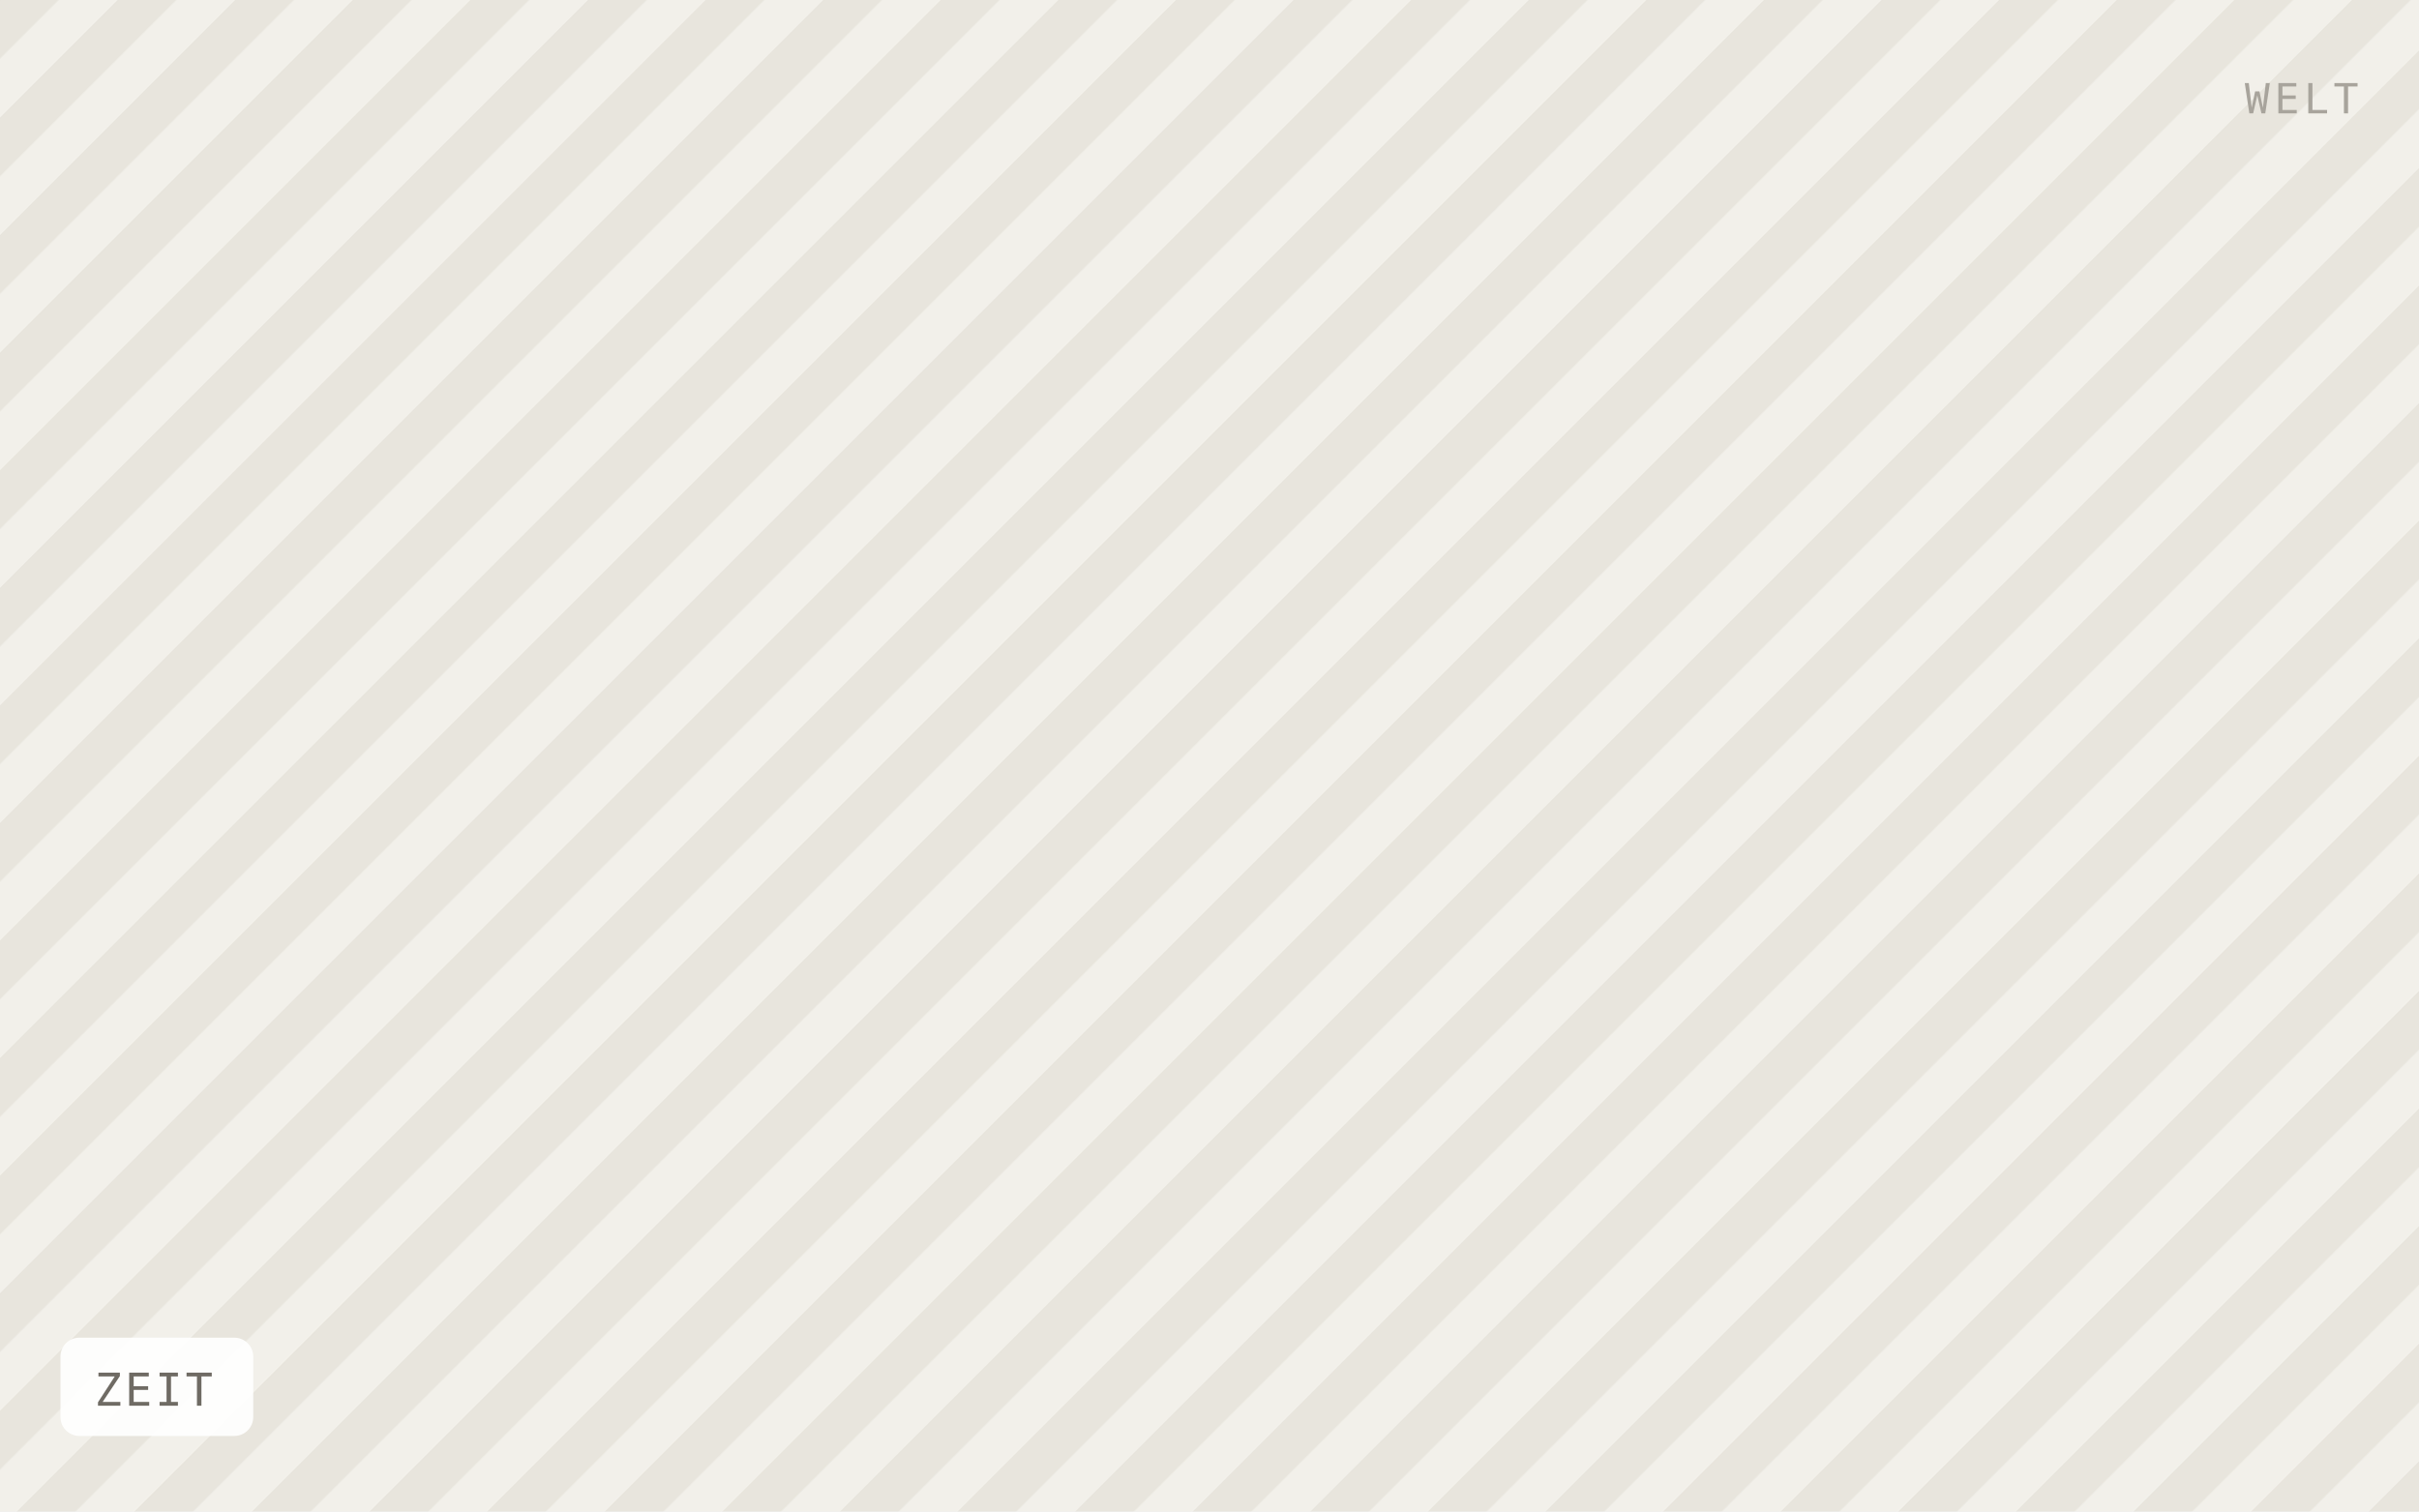
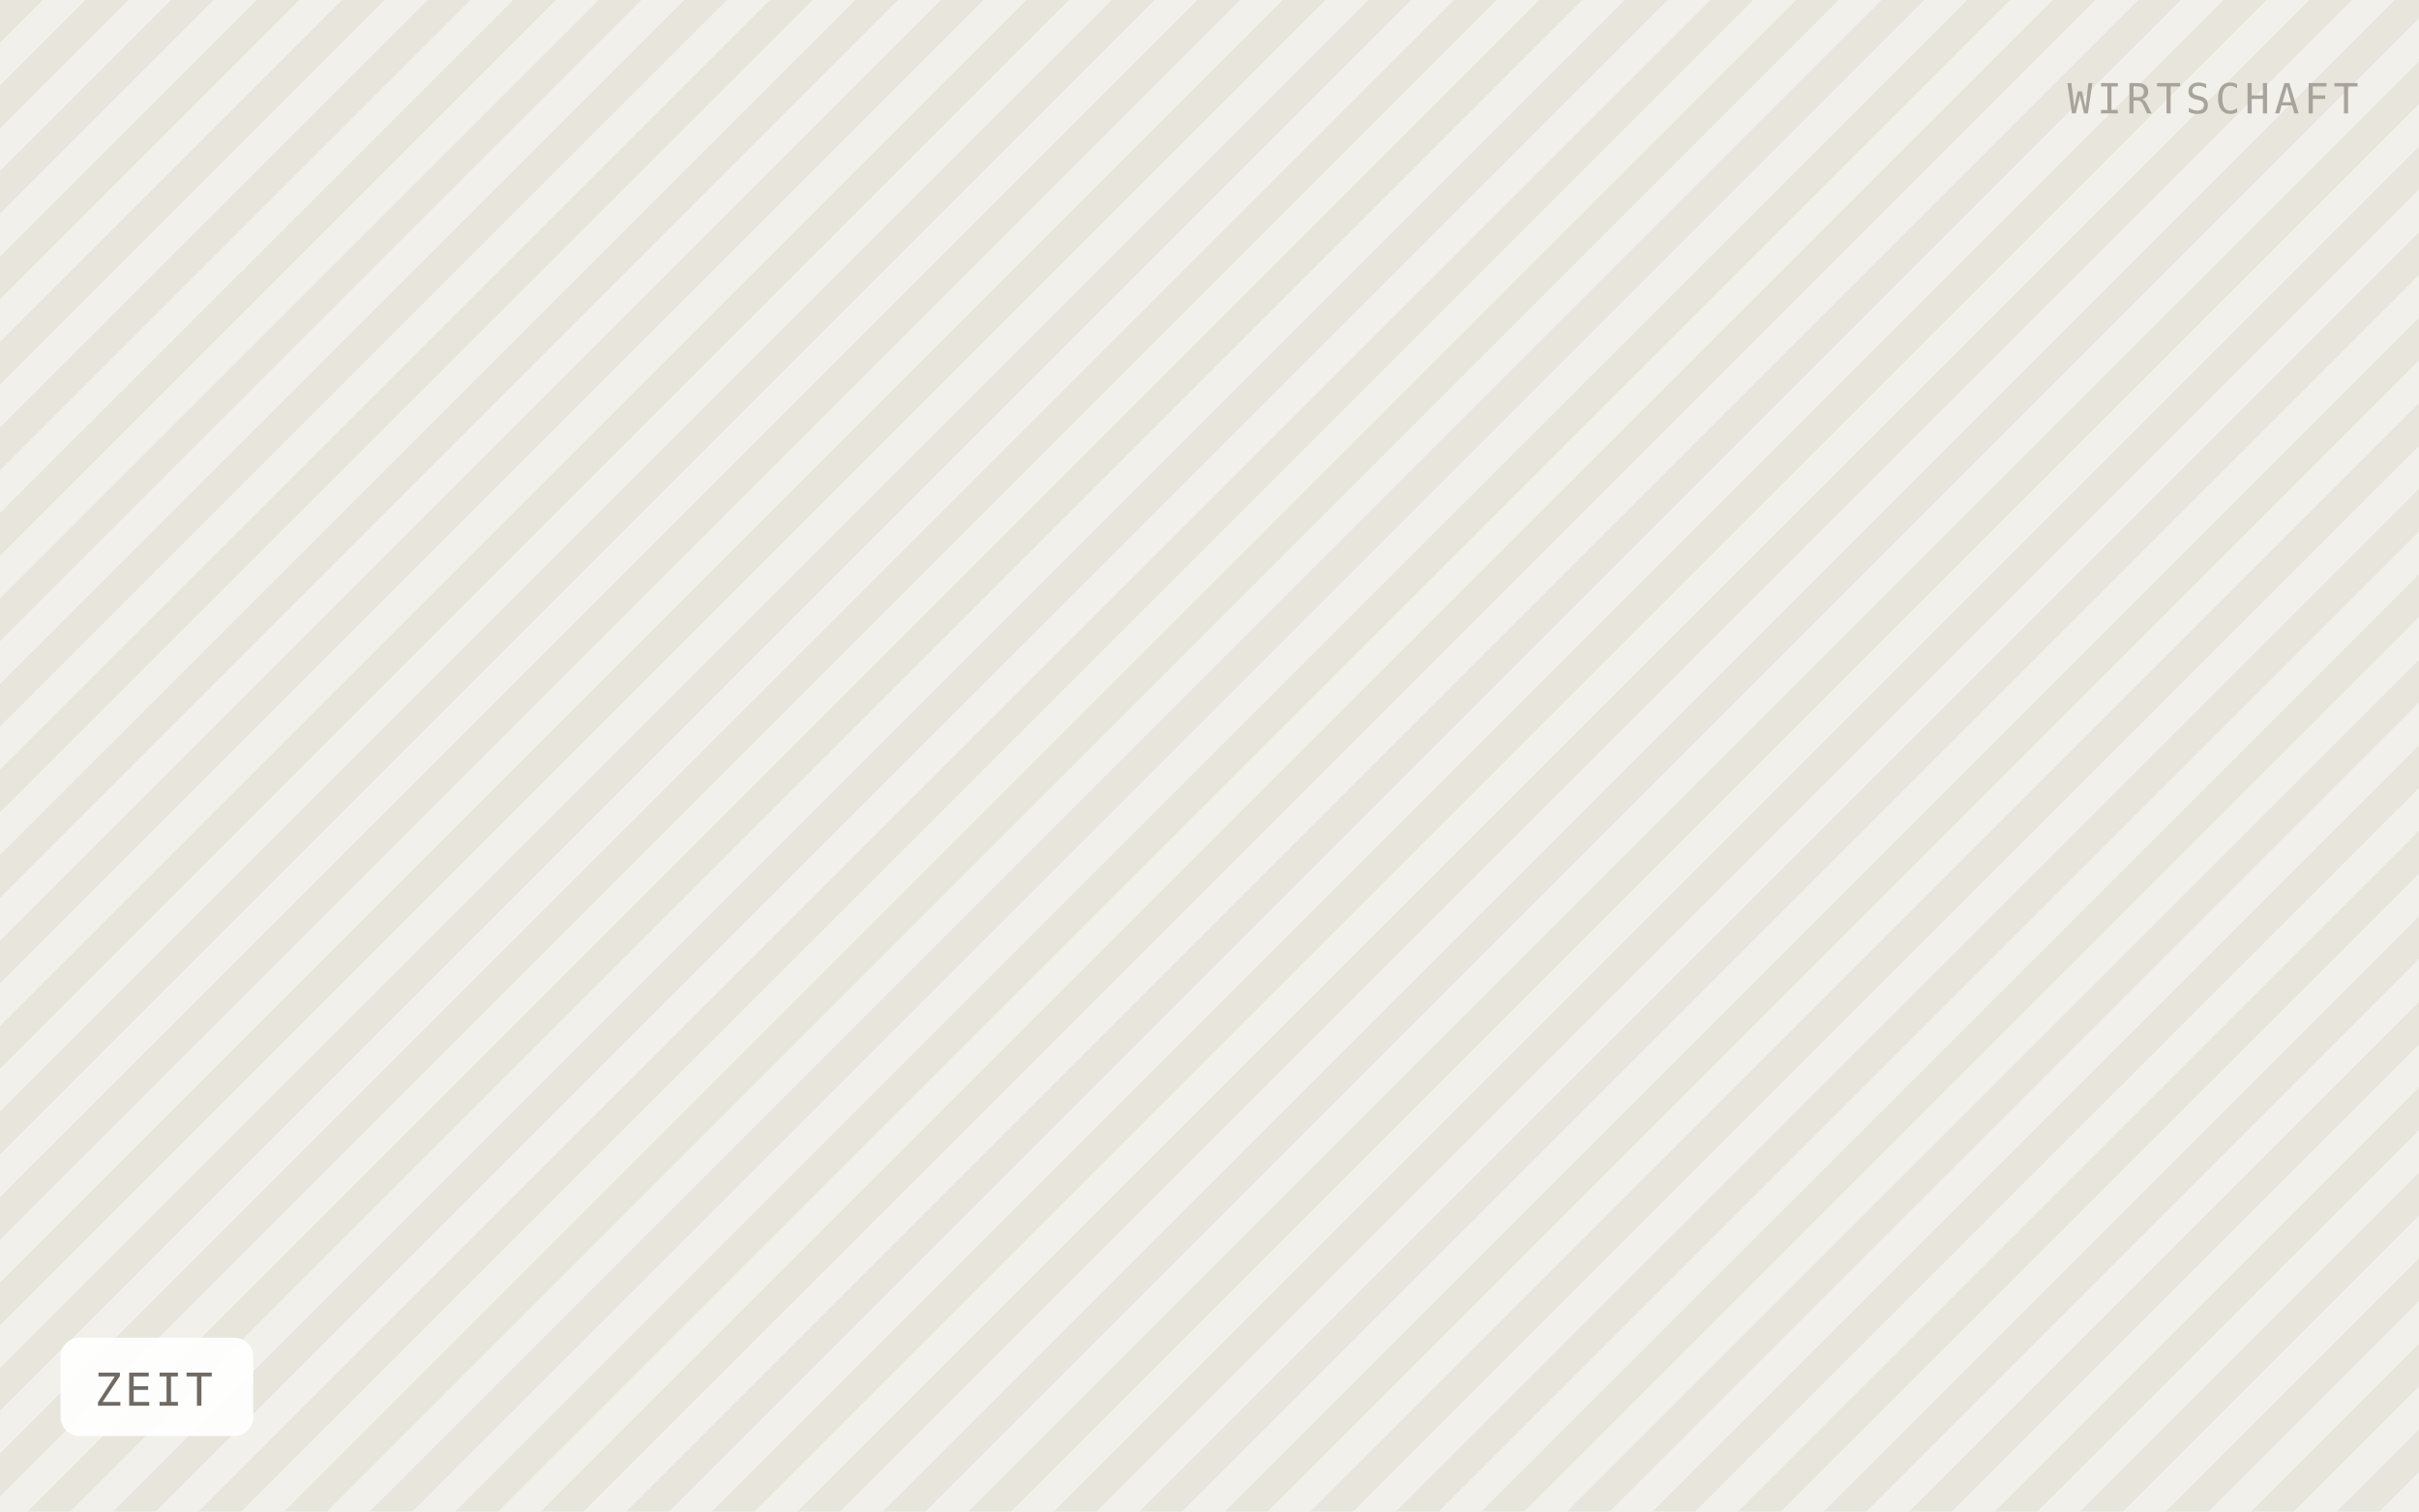
<svg xmlns="http://www.w3.org/2000/svg" viewBox="0 0 640 400" width="640" height="400" role="img" aria-label="ZEIT">
  <defs>
-     <pattern id="h" width="22" height="22" patternTransform="rotate(45)" patternUnits="userSpaceOnUse">
-       <rect width="22" height="22" fill="#f2f0ea" />
-       <rect width="11" height="22" fill="#e8e5dd" />
+     <pattern id="h" width="16" height="16" patternTransform="rotate(45)" patternUnits="userSpaceOnUse">
+       <rect width="16" height="16" fill="#f2f0ea" />
+       <rect width="8" height="16" fill="#e8e5dd" />
    </pattern>
  </defs>
  <rect width="640" height="400" fill="url(#h)" />
  <rect x="16" y="354" width="51" height="26" rx="5" fill="#ffffff" fill-opacity="0.92" />
  <text x="25" y="372" font-family="IBM Plex Mono, Menlo, monospace" font-size="12" letter-spacing="0.8" fill="#6f6b64">ZEIT</text>
-   <text x="624" y="30" text-anchor="end" font-family="IBM Plex Mono, Menlo, monospace" font-size="11" letter-spacing="1.2" fill="#a8a49c">WELT</text>
+   <text x="624" y="30" text-anchor="end" font-family="IBM Plex Mono, Menlo, monospace" font-size="11" letter-spacing="1.2" fill="#a8a49c">WIRTSCHAFT</text>
</svg>
